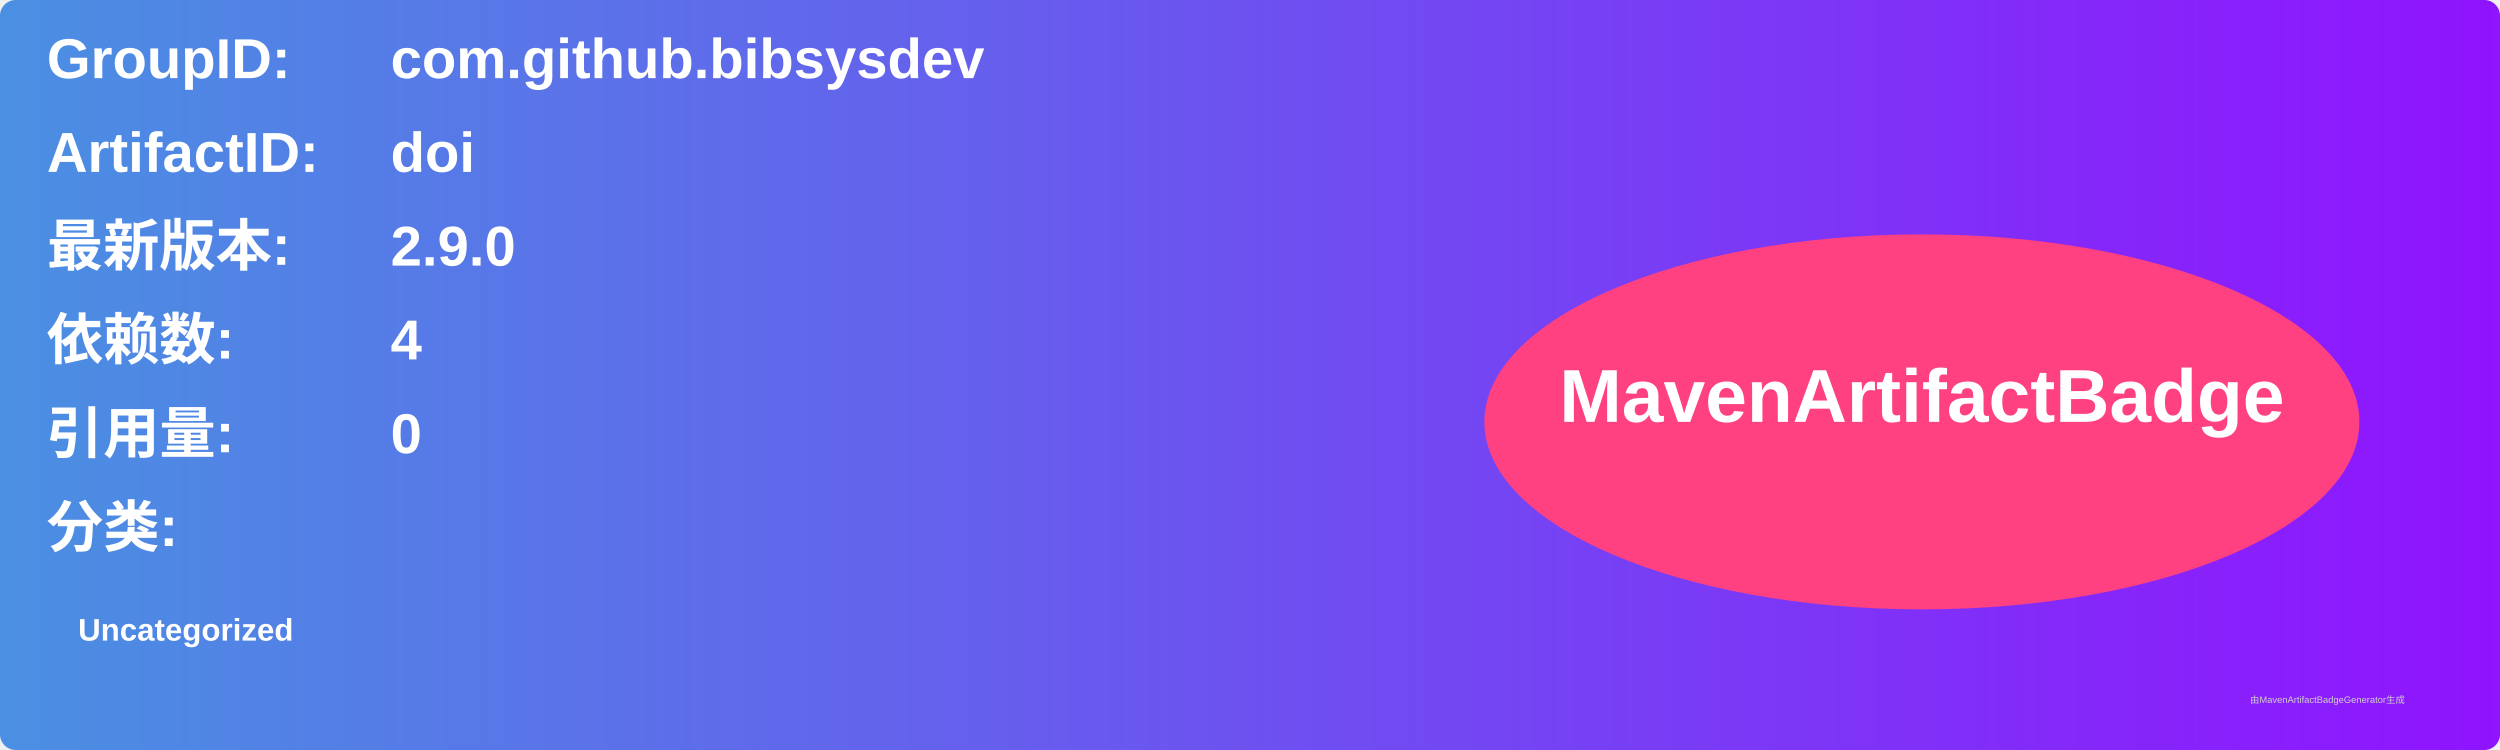
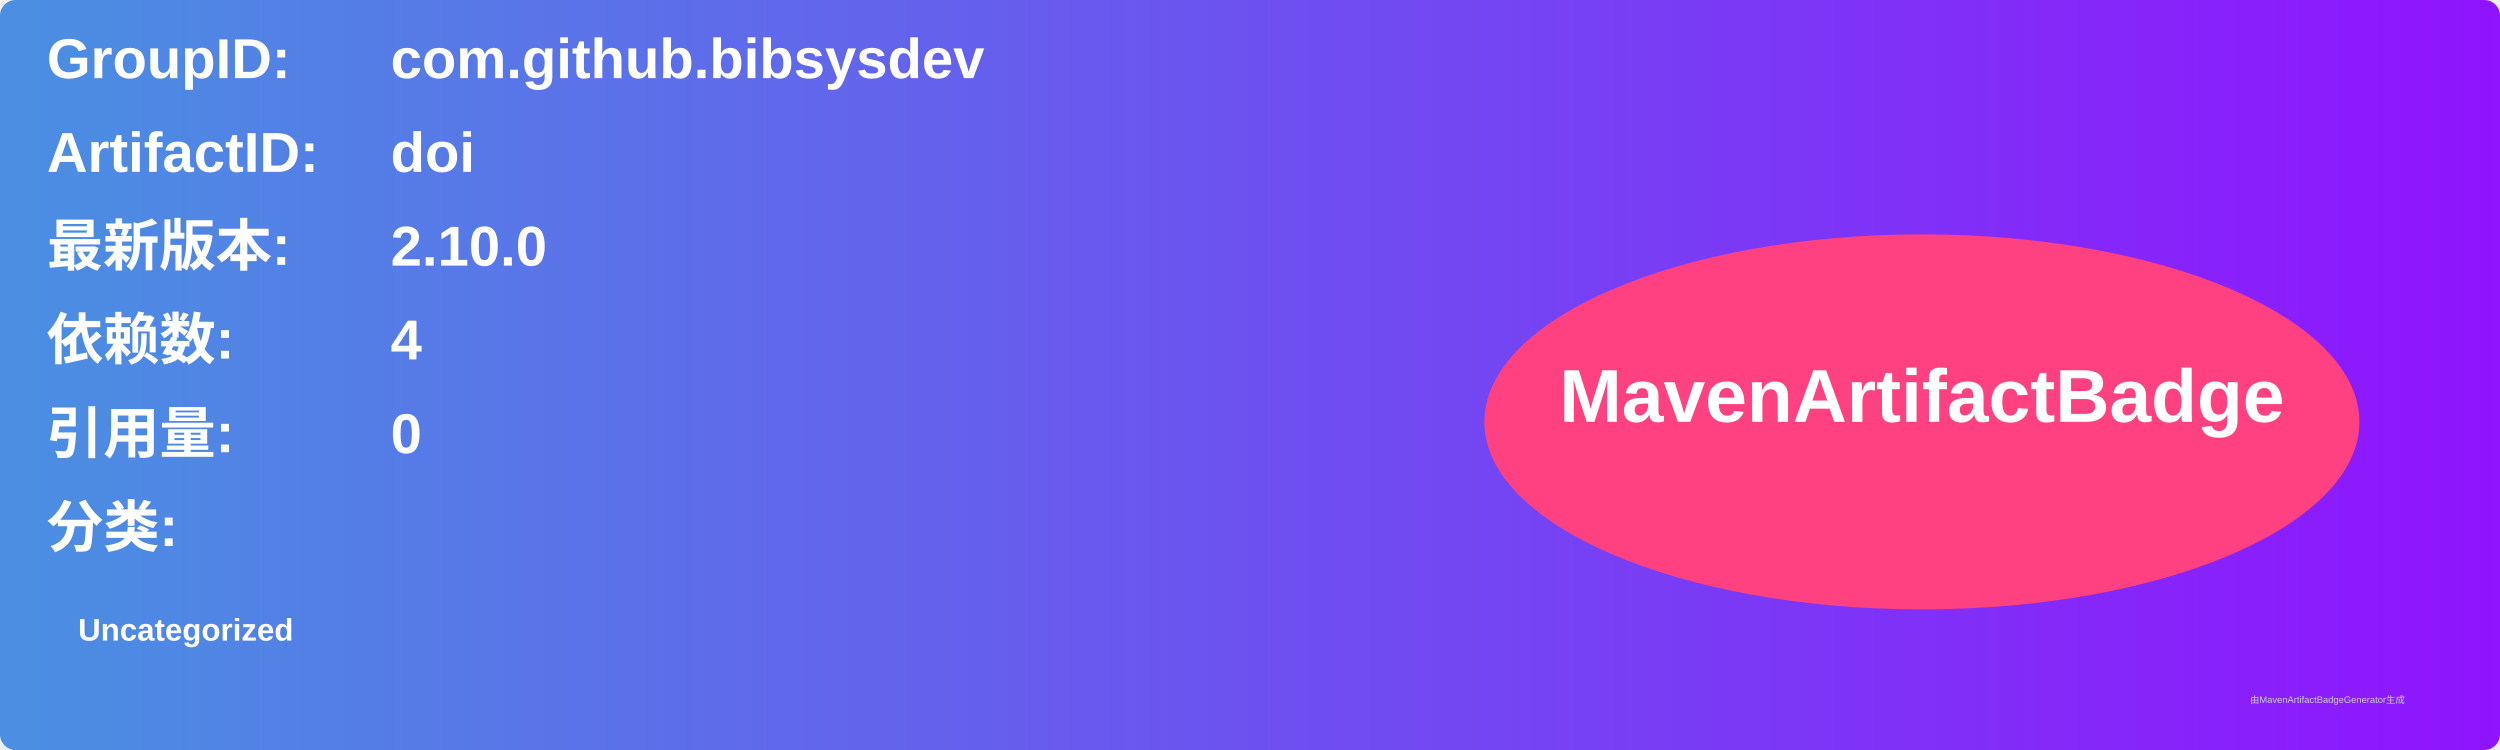
<svg xmlns="http://www.w3.org/2000/svg" width="800" height="240" viewBox="0 0 800 240">
  <linearGradient id="grad" x1="0%" y1="0%" x2="100%" y2="0%">
    <stop offset="0%" stop-color="#4a90e2" />
    <stop offset="100%" stop-color="#9013fe" />
  </linearGradient>
  <rect width="100%" height="100%" rx="5" ry="5" fill="url(#grad)" />
  <g transform="translate(15, 15)">
    <text x="0" y="10" font-family="Arial" font-size="18" fill="white" font-weight="bold" width="260">GroupID:</text>
    <text x="110" y="10" font-family="Arial" font-size="18" fill="white" font-weight="bold" width="460">com.github.bibsysdev</text>
    <text x="0" y="40" font-family="Arial" font-size="18" fill="white" font-weight="bold" width="260">ArtifactID:</text>
    <text x="110" y="40" font-family="Arial" font-size="18" fill="white" font-weight="bold" width="460">doi</text>
    <text x="0" y="70" font-family="Arial" font-size="18" fill="white" font-weight="bold">最新版本:</text>
    <text x="110" y="70" font-family="Arial" font-size="18" fill="white" font-weight="bold">
-       <tspan font-weight="bold">2.9.0</tspan>
+       <tspan font-weight="bold">2.10.0</tspan>
    </text>
    <text x="0" y="100" font-family="Arial" font-size="18" fill="white" font-weight="bold">依赖数: </text>
    <text x="110" y="100" font-family="Arial" font-size="18" fill="white">
      <tspan font-weight="bold">4</tspan>
    </text>
    <text x="0" y="130" font-family="Arial" font-size="18" fill="white" font-weight="bold">引用量: </text>
    <text x="110" y="130" font-family="Arial" font-size="18" fill="white">
      <tspan font-weight="bold">0</tspan>
    </text>
    <text x="0" y="160" font-family="Arial" font-size="18" fill="white" font-weight="bold">分类:</text>
    <text x="10" y="190" font-family="Arial" font-size="10" fill="white">
      <tspan font-weight="bold">Uncategorized</tspan>
    </text>
    <ellipse cx="600" cy="120" rx="140" ry="60" fill="#ff4081" />
    <text x="600" y="120" text-anchor="middle" font-family="Arial" font-size="24" fill="white" font-weight="bold">MavenArtifactBadge</text>
  </g>
  <text x="720" y="225" font-family="Arial" font-size="3" fill="#d0d0d0">由MavenArtifactBadgeGenerator生成</text>
</svg>
